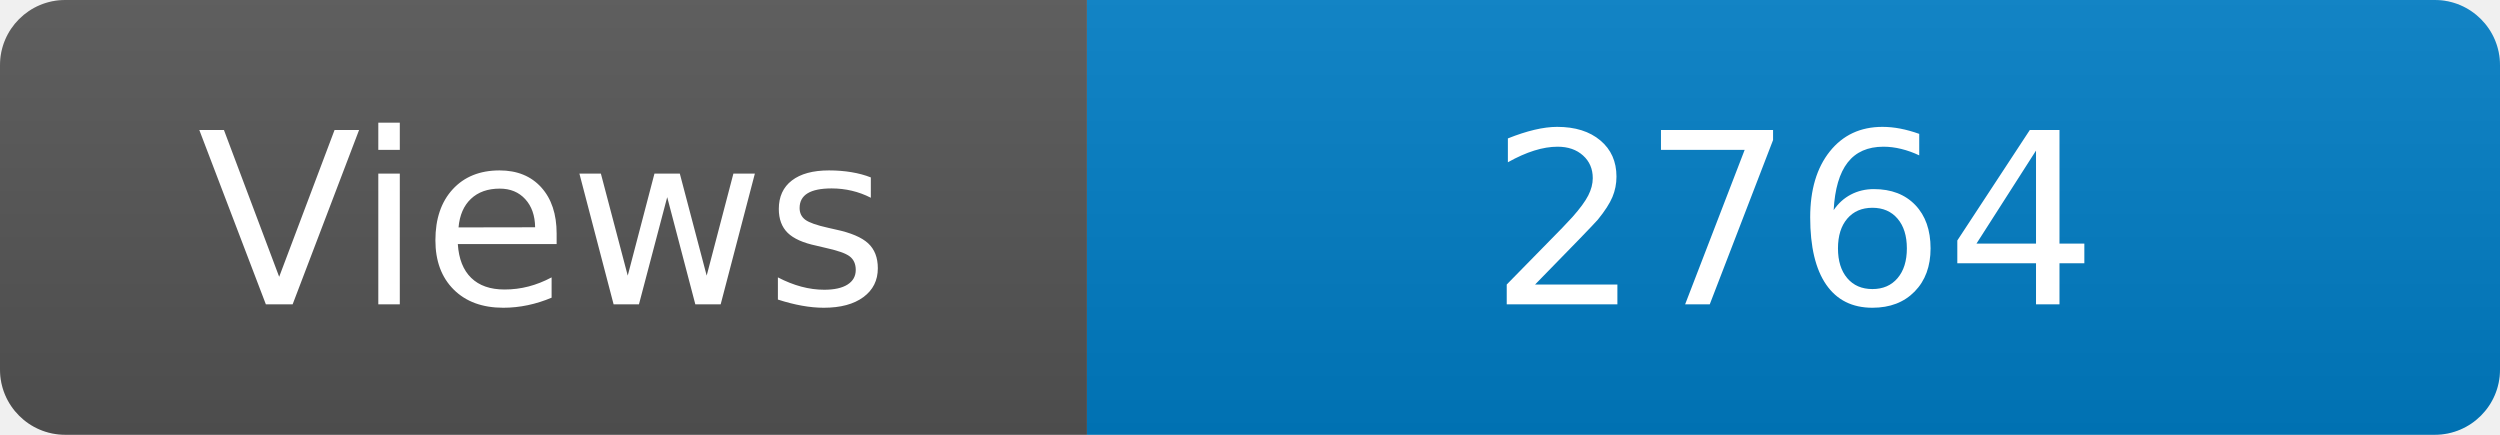
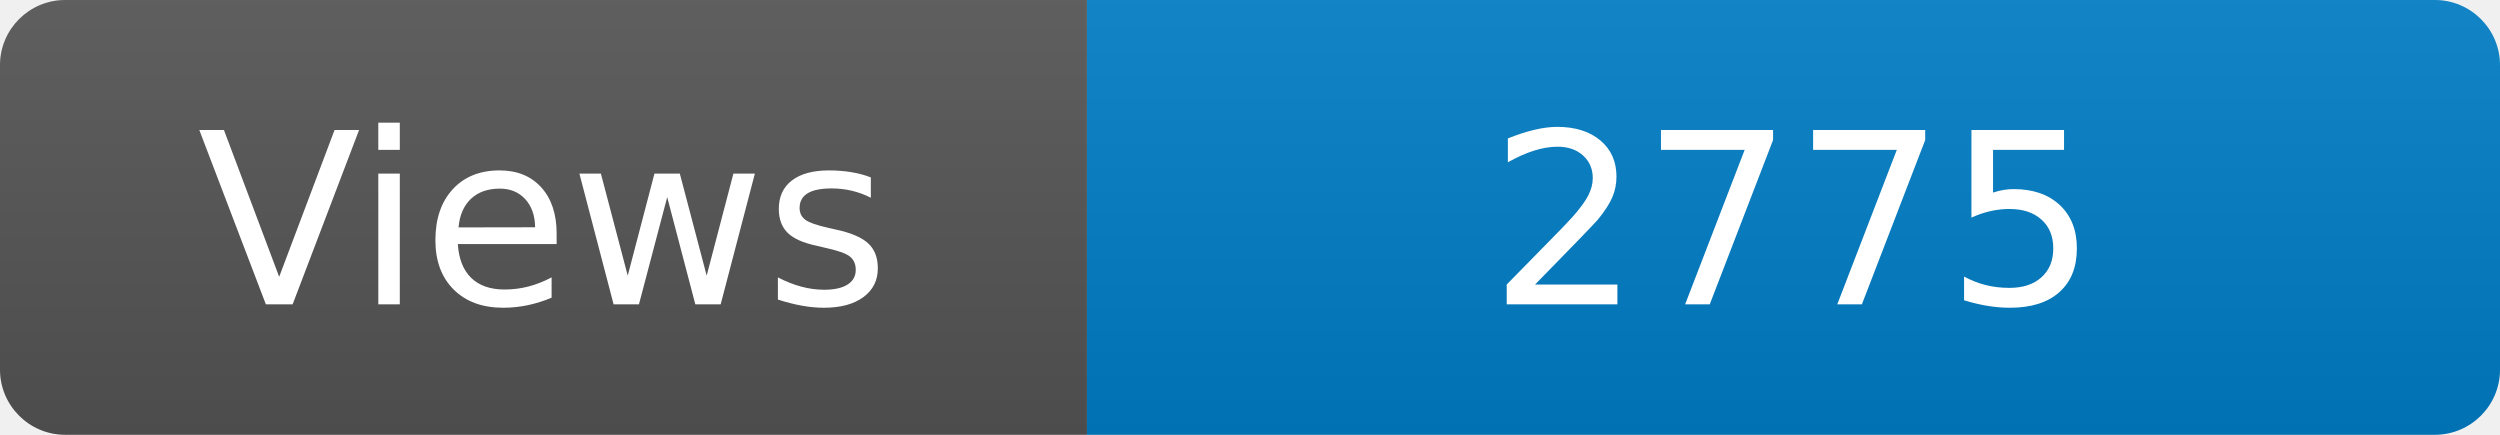
<svg xmlns="http://www.w3.org/2000/svg" width="115" height="20" role="img" aria-label="Maintained?: yes">
  <linearGradient id="s" x2="0" y2="100%">
    <stop offset="0" stop-color="#bbb" stop-opacity=".1" />
    <stop offset="1" stop-opacity=".1" />
  </linearGradient>
  <clipPath id="r">
    <rect width="115" height="20" rx="3" fill="#fff" />
  </clipPath>
  <g clip-path="url(#r)">
    <rect width="50" height="20" fill="#555" />
    <rect x="50" width="160" height="20" fill="#007ec6" />
    <rect width="115" height="20" fill="url(#s)" />
  </g>
  <g fill="#fff" text-anchor="middle" font-family="Verdana,Geneva,DejaVu Sans,sans-serif" font-size="110">
    <text x="250" y="140" transform="scale(.1)" fill="#fff">Views</text>
-     <text x="825" y="140" transform="scale(.1)" fill="#fff">2764</text>
+     <text x="825" y="140" transform="scale(.1)" fill="#fff">2775</text>
  </g>
</svg>
